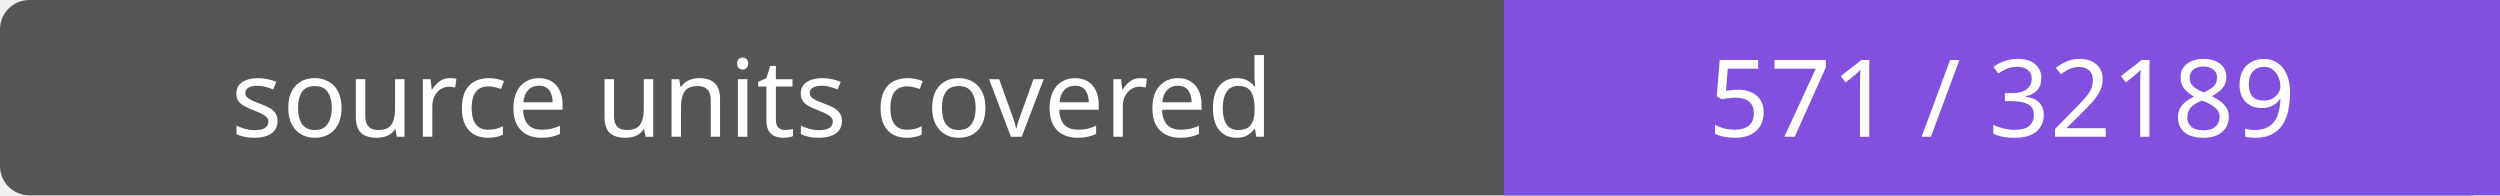
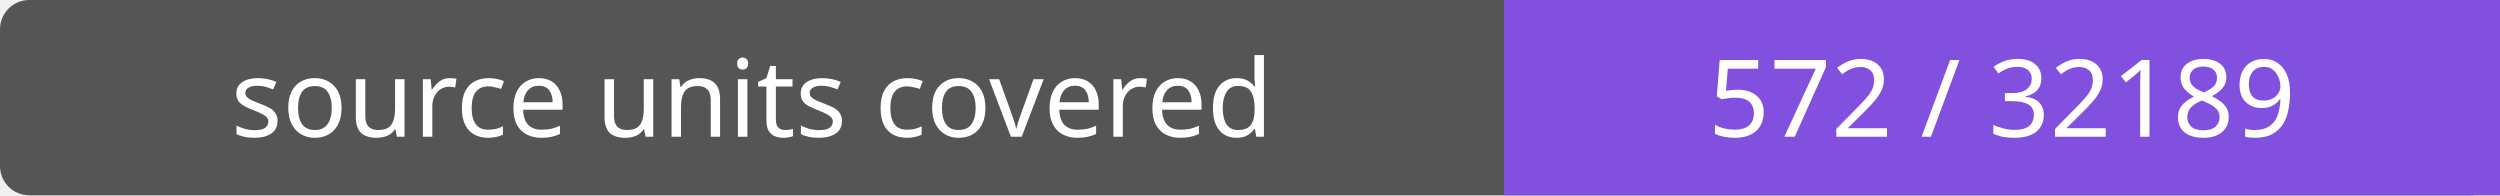
- <svg xmlns="http://www.w3.org/2000/svg" width="256" height="20" role="img" aria-label="source units covered: 571 / 32189">
+ <svg xmlns="http://www.w3.org/2000/svg" width="256" height="20" role="img" aria-label="source units covered: 572 / 32189">
  <rect width="256" height="20" rx="3" fill="#555" />
  <path fill="#8250df" d="M154 0h102v20H154z" />
  <g fill="#fff" text-anchor="middle" font-family="Verdana,sans-serif" font-size="11">
    <text x="77.0" y="14">source units covered</text>
-     <text x="205.0" y="14">571 / 32189</text>
+     <text x="205.0" y="14">572 / 32189</text>
  </g>
</svg>
